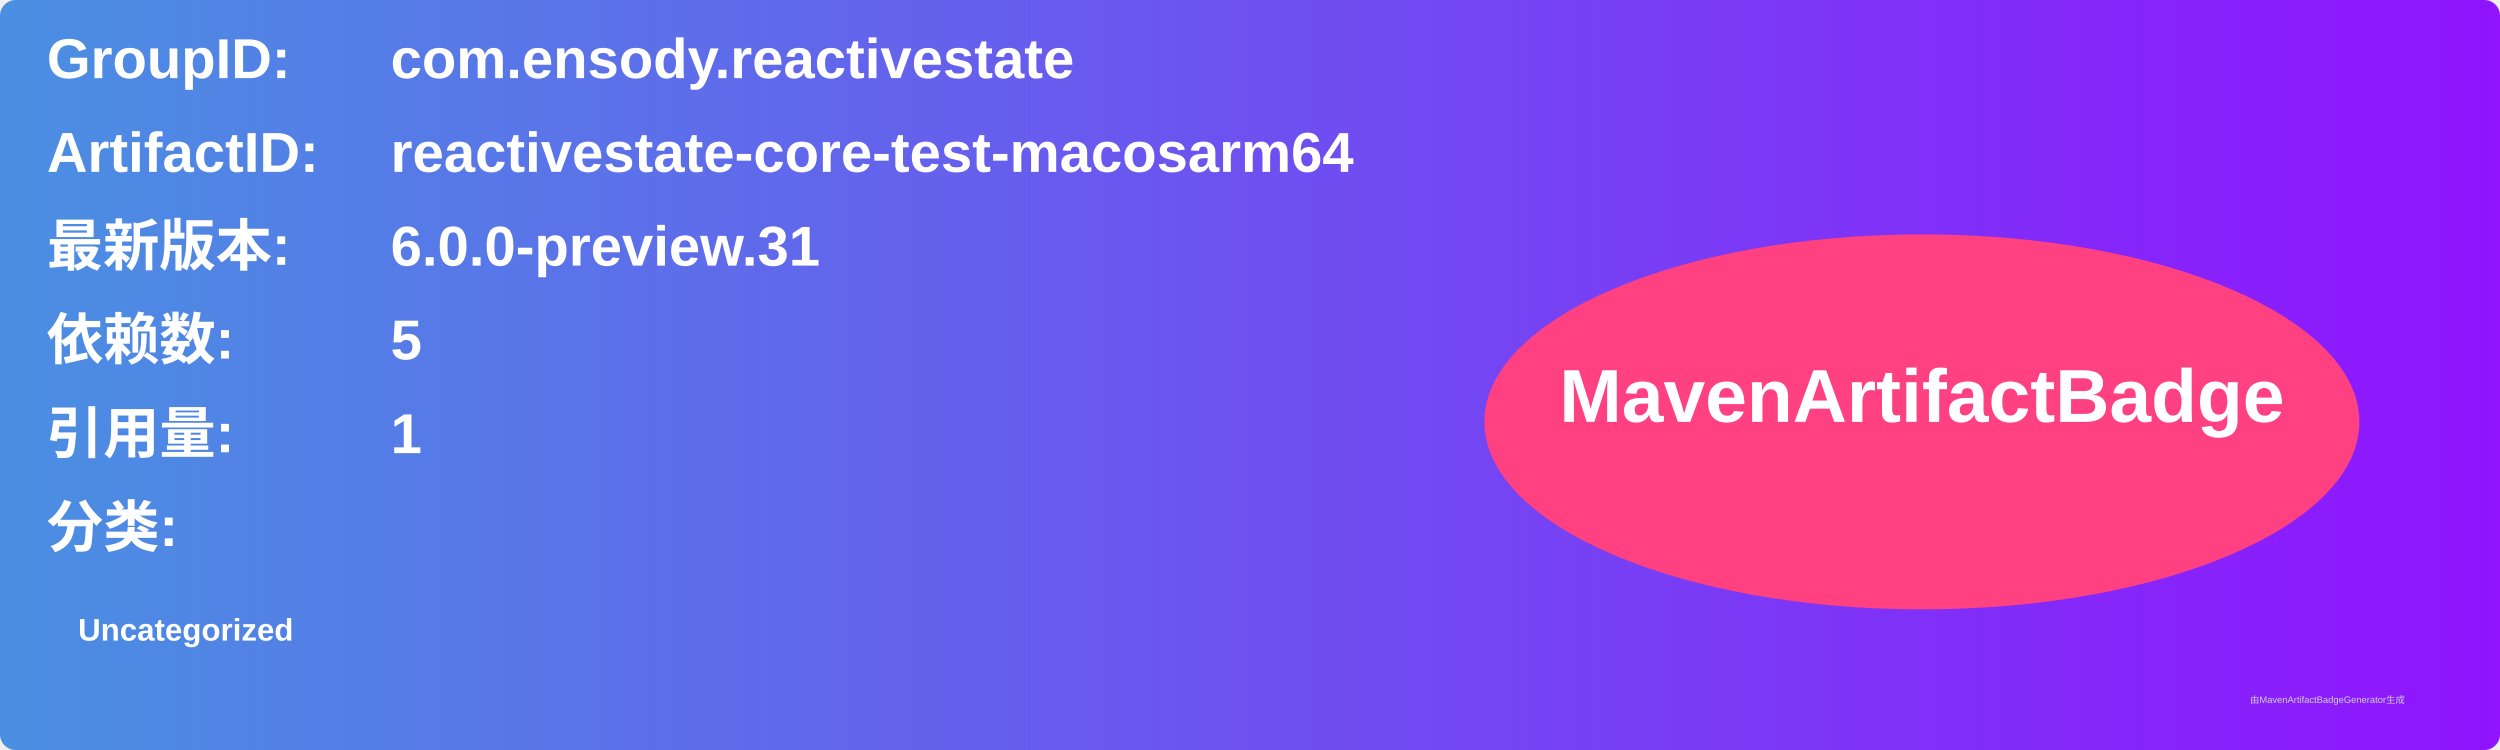
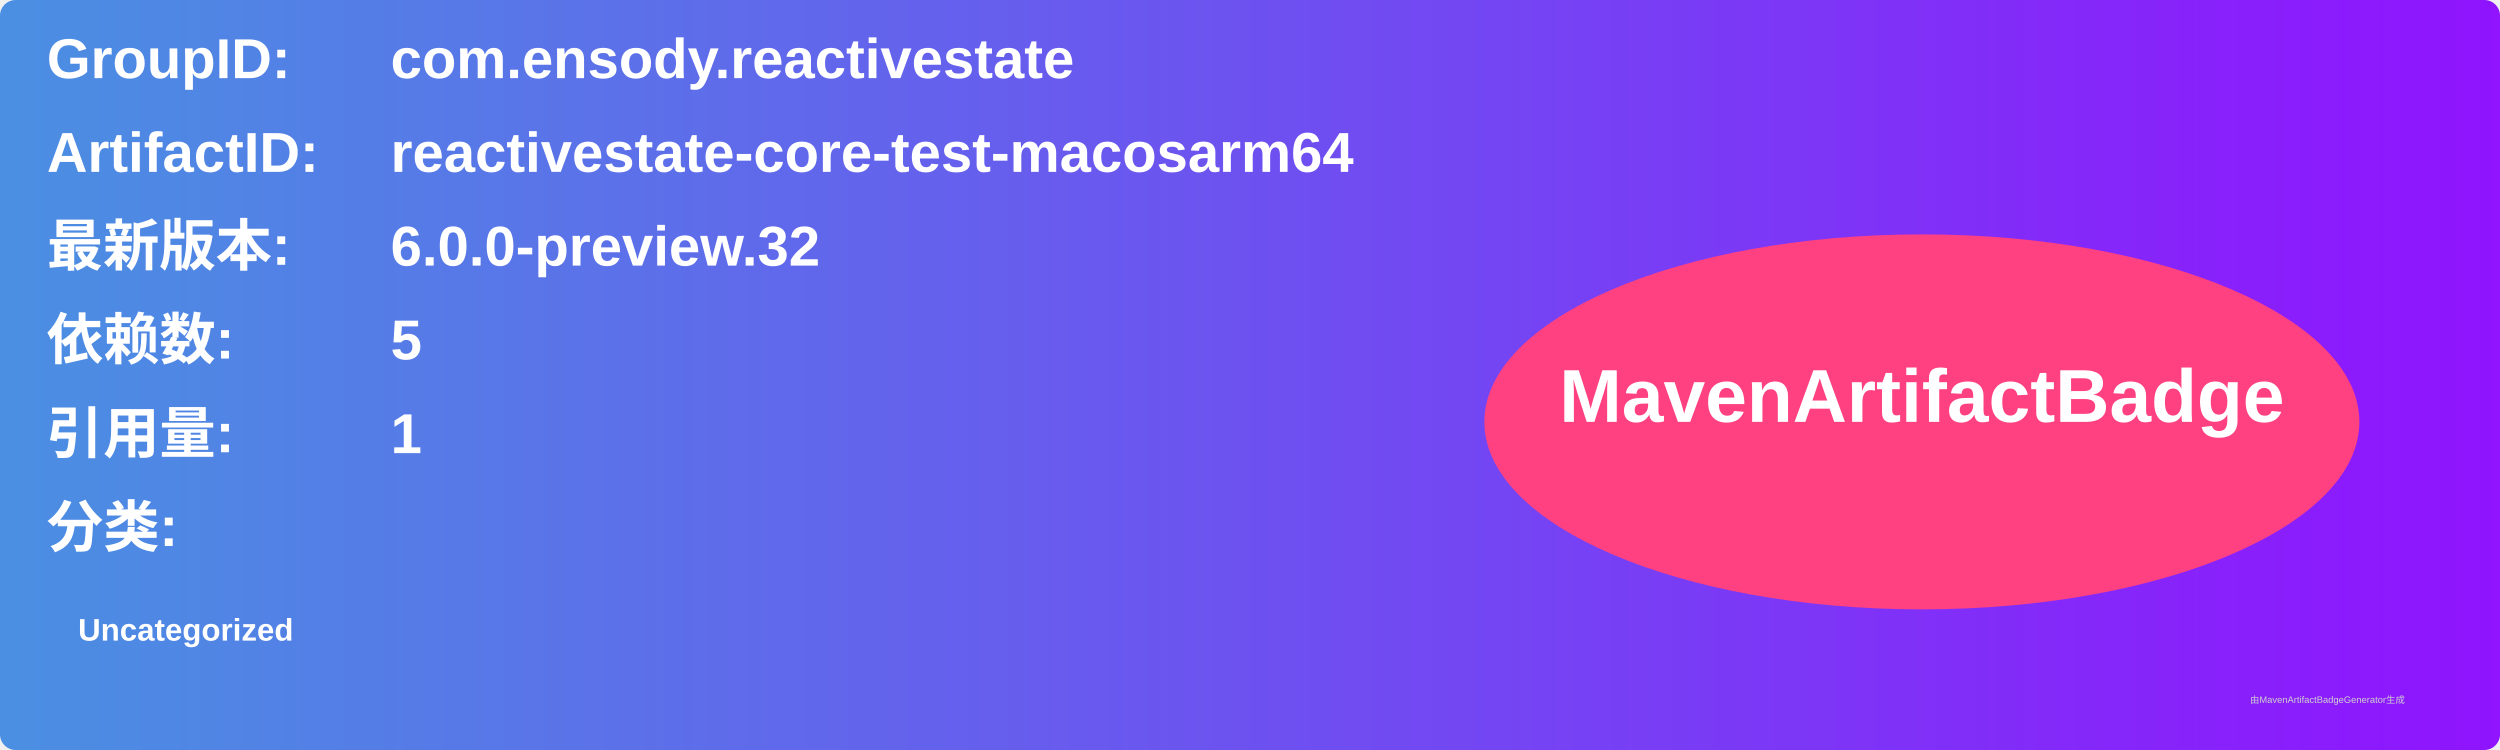
<svg xmlns="http://www.w3.org/2000/svg" width="800" height="240" viewBox="0 0 800 240">
  <linearGradient id="grad" x1="0%" y1="0%" x2="100%" y2="0%">
    <stop offset="0%" stop-color="#4a90e2" />
    <stop offset="100%" stop-color="#9013fe" />
  </linearGradient>
  <rect width="100%" height="100%" rx="5" ry="5" fill="url(#grad)" />
  <g transform="translate(15, 15)">
    <text x="0" y="10" font-family="Arial" font-size="18" fill="white" font-weight="bold" width="260">GroupID:</text>
    <text x="110" y="10" font-family="Arial" font-size="18" fill="white" font-weight="bold" width="460">com.ensody.reactivestate</text>
    <text x="0" y="40" font-family="Arial" font-size="18" fill="white" font-weight="bold" width="260">ArtifactID:</text>
    <text x="110" y="40" font-family="Arial" font-size="18" fill="white" font-weight="bold" width="460">reactivestate-core-test-macosarm64</text>
    <text x="0" y="70" font-family="Arial" font-size="18" fill="white" font-weight="bold">最新版本:</text>
    <text x="110" y="70" font-family="Arial" font-size="18" fill="white" font-weight="bold">
-       <tspan font-weight="bold">6.0.0-preview.31</tspan>
+       <tspan font-weight="bold">6.0.0-preview.32</tspan>
    </text>
    <text x="0" y="100" font-family="Arial" font-size="18" fill="white" font-weight="bold">依赖数: </text>
    <text x="110" y="100" font-family="Arial" font-size="18" fill="white">
      <tspan font-weight="bold">5</tspan>
    </text>
    <text x="0" y="130" font-family="Arial" font-size="18" fill="white" font-weight="bold">引用量: </text>
    <text x="110" y="130" font-family="Arial" font-size="18" fill="white">
      <tspan font-weight="bold">1</tspan>
    </text>
    <text x="0" y="160" font-family="Arial" font-size="18" fill="white" font-weight="bold">分类:</text>
    <text x="10" y="190" font-family="Arial" font-size="10" fill="white">
      <tspan font-weight="bold">Uncategorized</tspan>
    </text>
    <ellipse cx="600" cy="120" rx="140" ry="60" fill="#ff4081" />
    <text x="600" y="120" text-anchor="middle" font-family="Arial" font-size="24" fill="white" font-weight="bold">MavenArtifactBadge</text>
  </g>
  <text x="720" y="225" font-family="Arial" font-size="3" fill="#d0d0d0">由MavenArtifactBadgeGenerator生成</text>
</svg>
